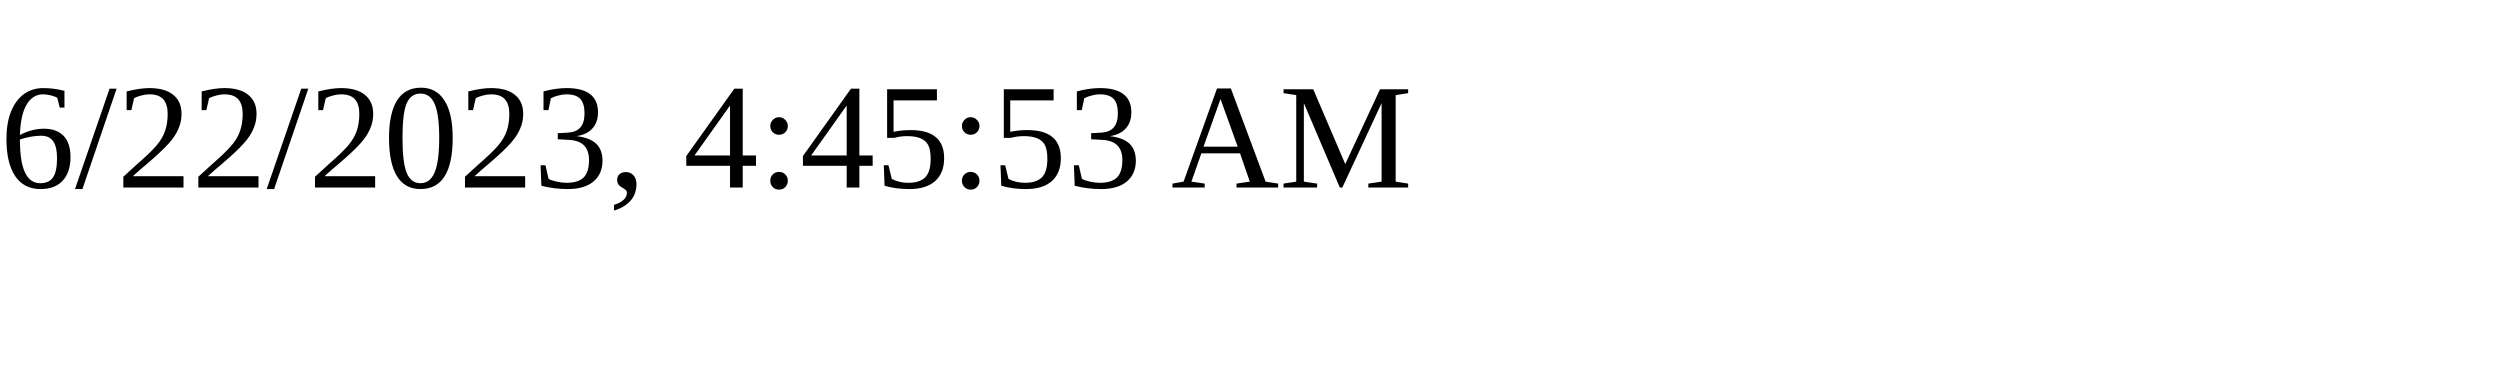
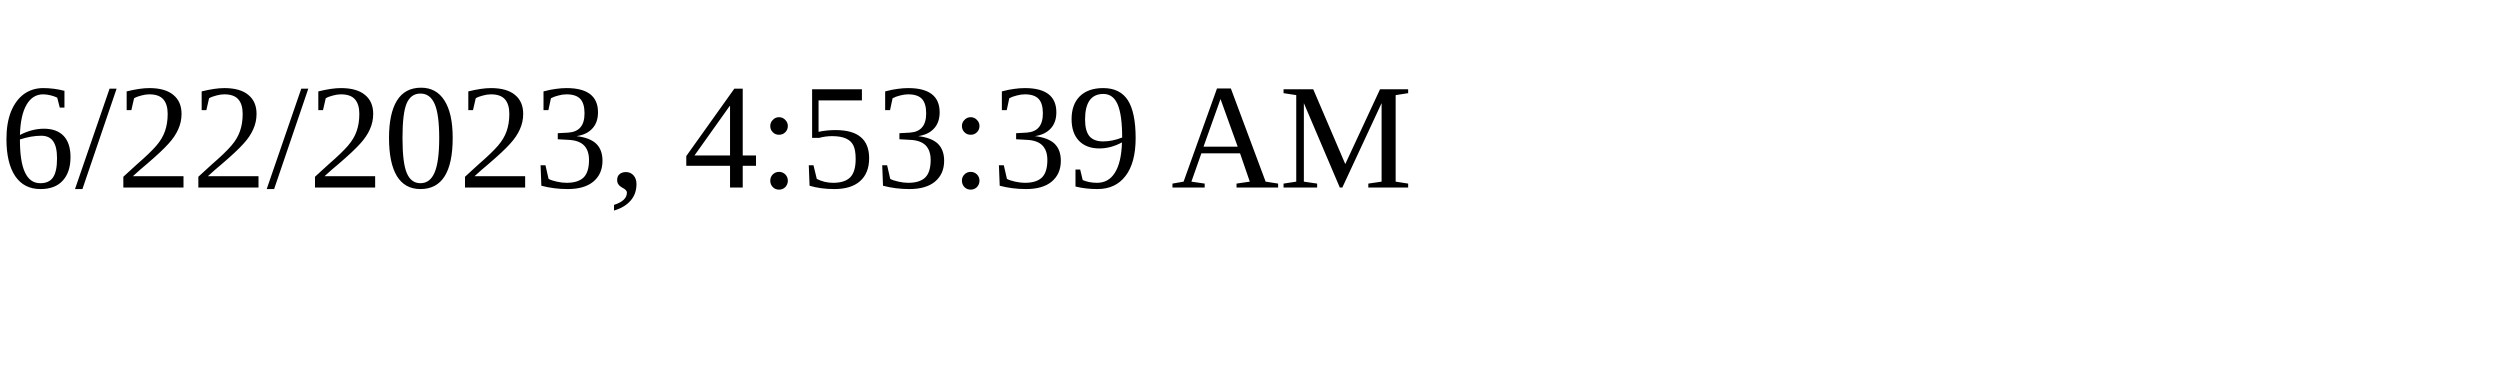
<svg xmlns="http://www.w3.org/2000/svg" height="30" width="200">
-   <text x="0" y="15">6/22/2023, 4:45:53 AM</text>
+   <text x="0" y="15">6/22/2023, 4:53:39 AM</text>
</svg>
